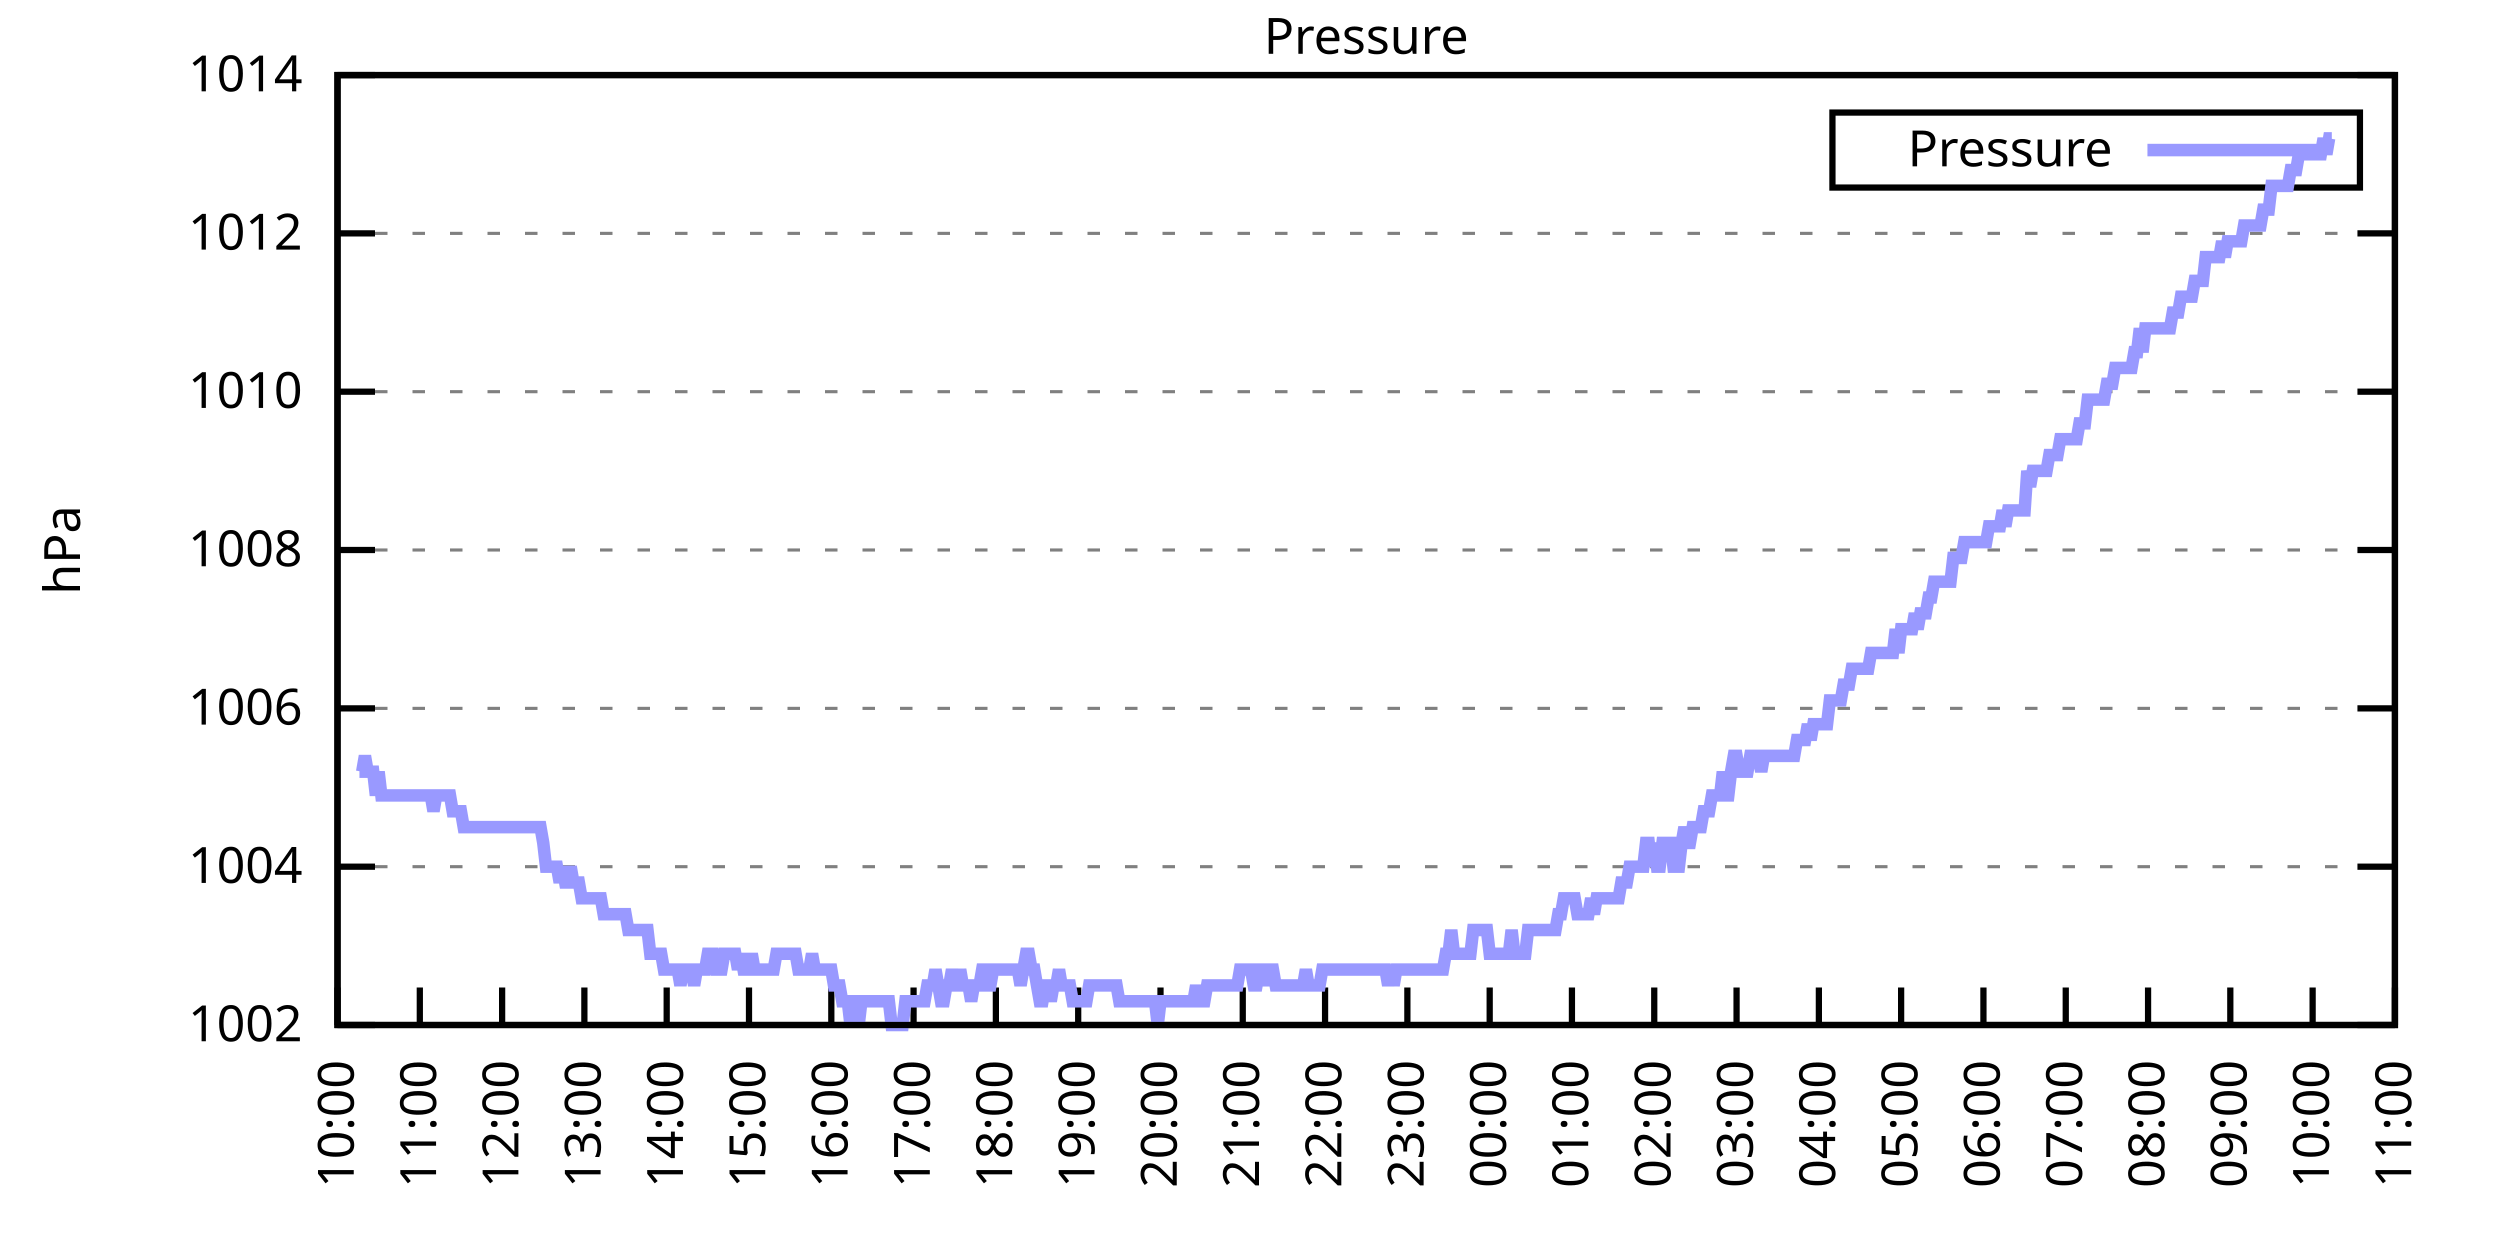
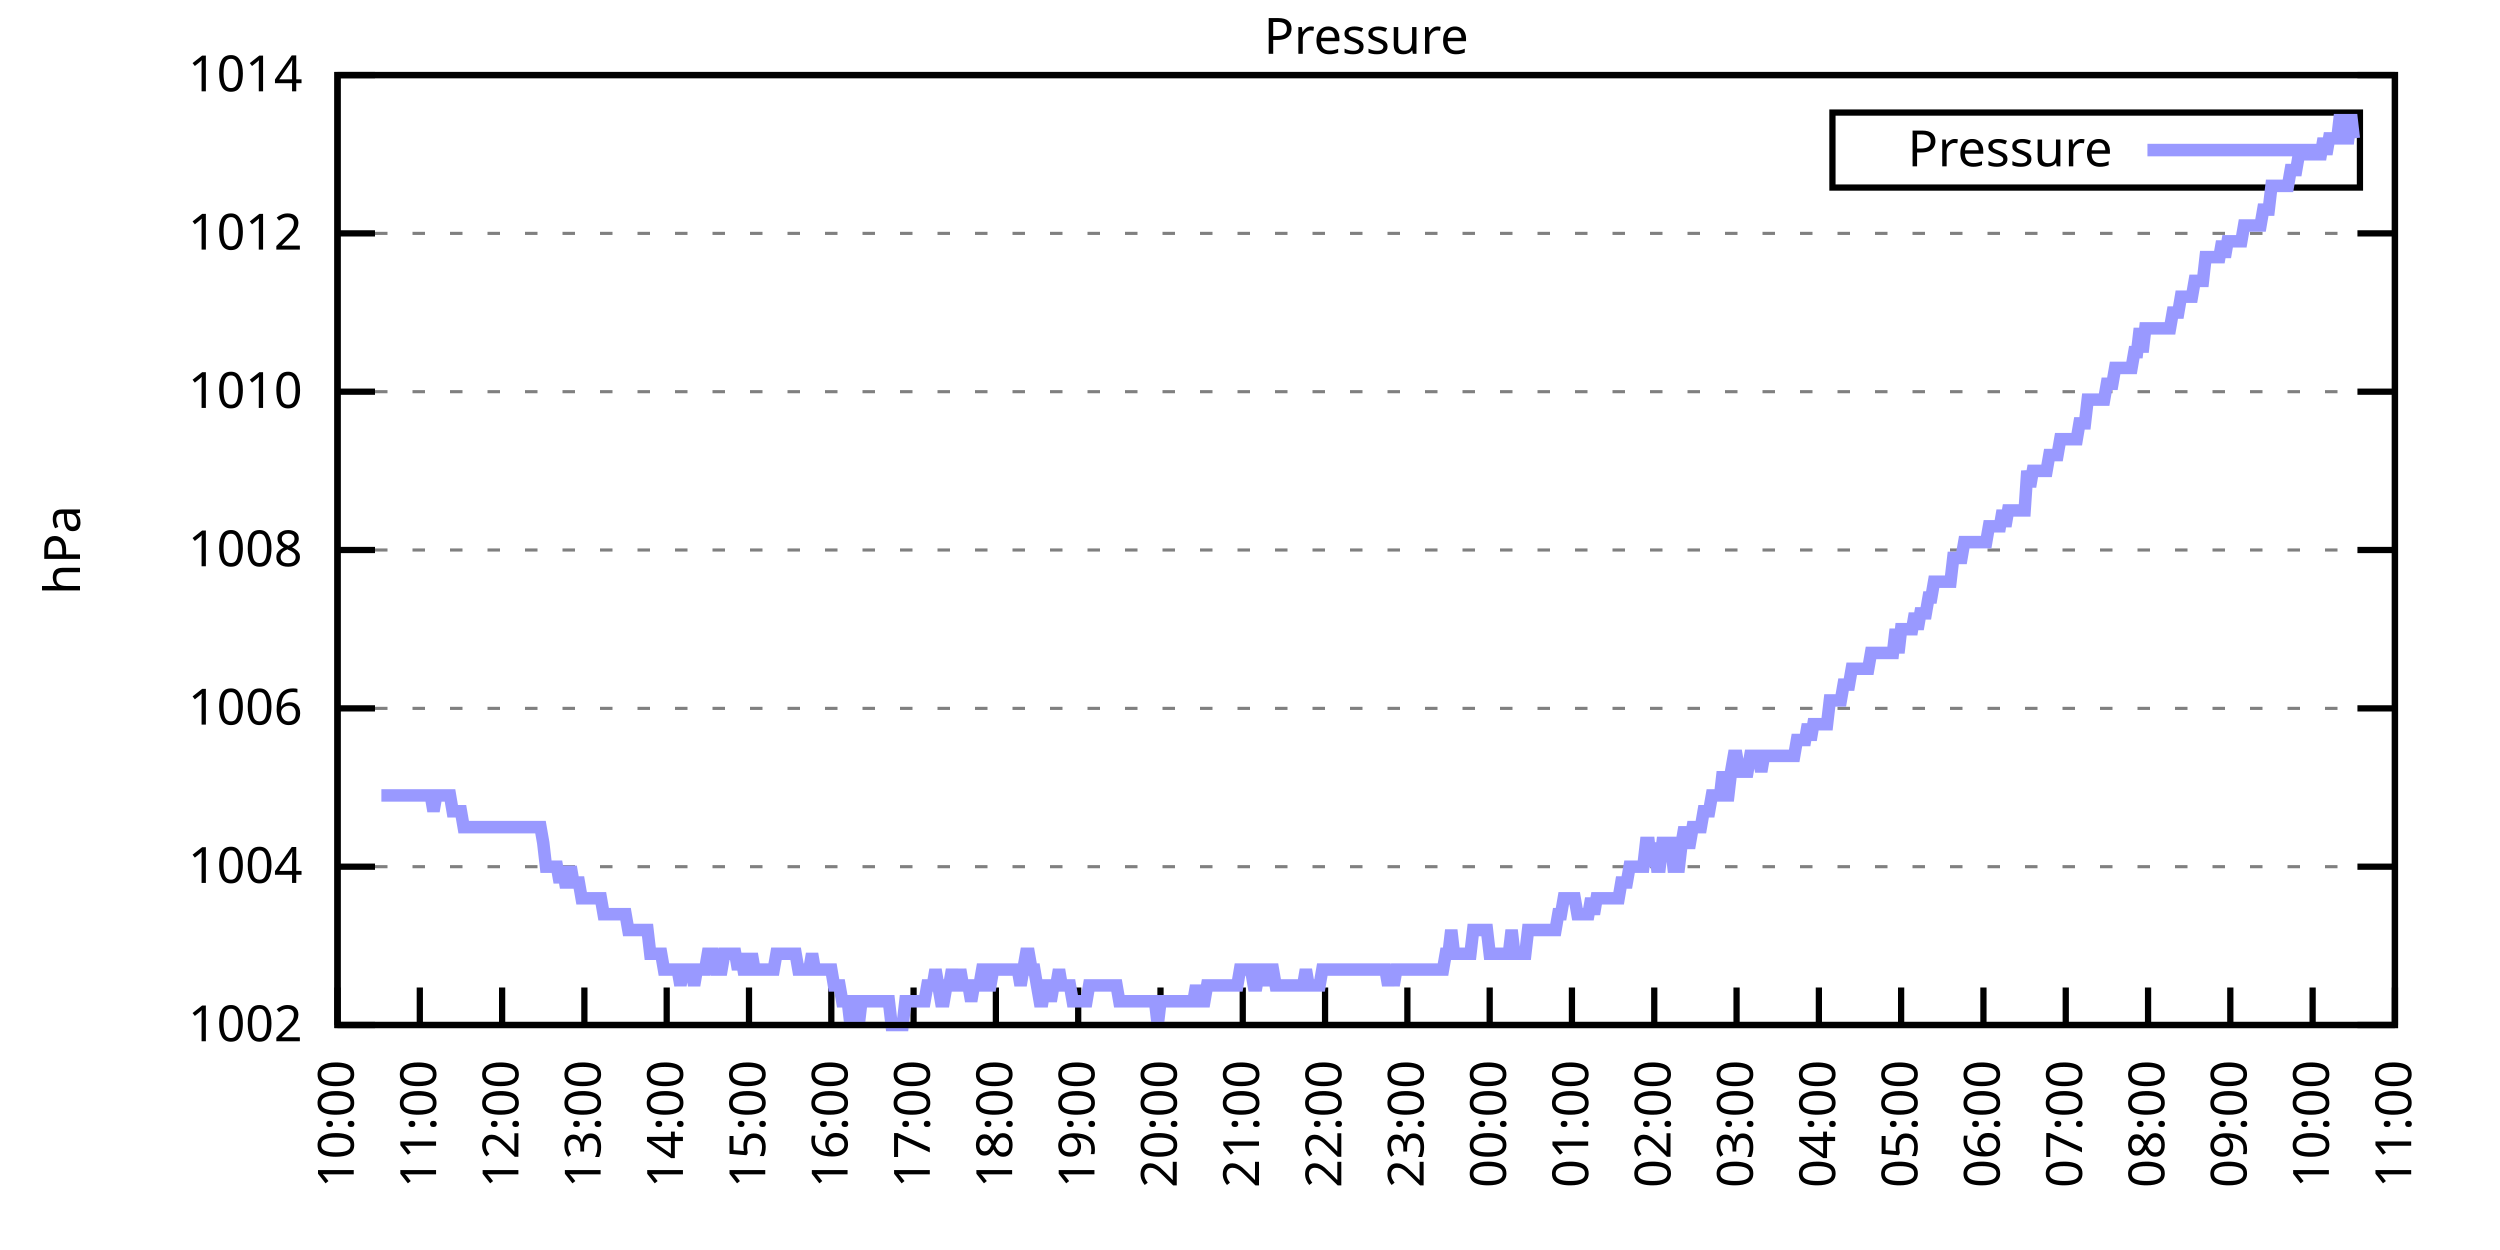
<svg xmlns="http://www.w3.org/2000/svg" xmlns:xlink="http://www.w3.org/1999/xlink" width="400" height="200" viewBox="0 0 400 200">
  <g id="gnuplot_canvas">
    <rect x="0" y="0" width="400" height="200" fill="none" />
    <defs>
      <circle id="gpDot" r="0.5" stroke-width="0.5" stroke="currentColor" />
      <path id="gpPt0" stroke-width="0.333" stroke="currentColor" d="M-1,0 h2 M0,-1 v2" />
      <path id="gpPt1" stroke-width="0.333" stroke="currentColor" d="M-1,-1 L1,1 M1,-1 L-1,1" />
      <path id="gpPt2" stroke-width="0.333" stroke="currentColor" d="M-1,0 L1,0 M0,-1 L0,1 M-1,-1 L1,1 M-1,1 L1,-1" />
      <rect id="gpPt3" stroke-width="0.333" stroke="currentColor" x="-1" y="-1" width="2" height="2" />
      <rect id="gpPt4" stroke-width="0.333" stroke="currentColor" fill="currentColor" x="-1" y="-1" width="2" height="2" />
      <circle id="gpPt5" stroke-width="0.333" stroke="currentColor" cx="0" cy="0" r="1" />
      <use xlink:href="#gpPt5" id="gpPt6" fill="currentColor" stroke="none" />
      <path id="gpPt7" stroke-width="0.333" stroke="currentColor" d="M0,-1.33 L-1.33,0.67 L1.33,0.67 z" />
      <use xlink:href="#gpPt7" id="gpPt8" fill="currentColor" stroke="none" />
      <use xlink:href="#gpPt7" id="gpPt9" stroke="currentColor" transform="rotate(180)" />
      <use xlink:href="#gpPt9" id="gpPt10" fill="currentColor" stroke="none" />
      <use xlink:href="#gpPt3" id="gpPt11" stroke="currentColor" transform="rotate(45)" />
      <use xlink:href="#gpPt11" id="gpPt12" fill="currentColor" stroke="none" />
      <path id="gpPt13" stroke-width="0.333" stroke="currentColor" d="M0,1.330 L1.265,0.411 L0.782,-1.067 L-0.782,-1.076 L-1.265,0.411 z" />
      <use xlink:href="#gpPt13" id="gpPt14" fill="currentColor" stroke="none" />
      <filter id="textbox" filterUnits="objectBoundingBox" x="0" y="0" height="1" width="1">
        <feFlood flood-color="white" flood-opacity="1" result="bgnd" />
        <feComposite in="SourceGraphic" in2="bgnd" operator="atop" />
      </filter>
      <filter id="greybox" filterUnits="objectBoundingBox" x="0" y="0" height="1" width="1">
        <feFlood flood-color="lightgrey" flood-opacity="1" result="grey" />
        <feComposite in="SourceGraphic" in2="grey" operator="atop" />
      </filter>
    </defs>
    <g fill="none" color="white" stroke="currentColor" stroke-width="1.00" stroke-linecap="butt" stroke-linejoin="miter">
</g>
    <g fill="none" color="black" stroke="currentColor" stroke-width="1.00" stroke-linecap="butt" stroke-linejoin="miter">
      <g stroke="none" shape-rendering="crispEdges">
        <polygon fill="rgb(255, 255, 255)" points="54.00,164.00 383.18,164.00 383.18,12.02 54.00,12.02 " />
      </g>
    </g>
    <g fill="none" color="black" stroke="currentColor" stroke-width="1.00" stroke-linecap="butt" stroke-linejoin="miter">
</g>
    <g fill="none" color="black" stroke="black" stroke-width="0.50" stroke-linecap="butt" stroke-linejoin="miter">
</g>
    <g fill="none" color="gray" stroke="currentColor" stroke-width="0.50" stroke-linecap="butt" stroke-linejoin="miter">
      <path stroke="gray" stroke-dasharray="2,4" class="gridline" d="M54.00,164.00 L383.19,164.00  " />
    </g>
    <g fill="none" color="gray" stroke="gray" stroke-width="1.00" stroke-linecap="butt" stroke-linejoin="miter">
</g>
    <g fill="none" color="black" stroke="currentColor" stroke-width="1.00" stroke-linecap="butt" stroke-linejoin="miter">
      <path stroke="black" d="M54.00,164.00 L60.00,164.00 M383.19,164.00 L377.19,164.00  " />
      <g transform="translate(48.40,166.60)" stroke="none" fill="black" font-family="Sans" font-size="8.00" text-anchor="end">
        <text>
          <tspan font-family="Sans"> 1002</tspan>
        </text>
      </g>
    </g>
    <g fill="none" color="black" stroke="currentColor" stroke-width="1.00" stroke-linecap="butt" stroke-linejoin="miter">
</g>
    <g fill="none" color="black" stroke="black" stroke-width="0.50" stroke-linecap="butt" stroke-linejoin="miter">
</g>
    <g fill="none" color="gray" stroke="currentColor" stroke-width="0.50" stroke-linecap="butt" stroke-linejoin="miter">
      <path stroke="gray" stroke-dasharray="2,4" class="gridline" d="M54.00,138.67 L383.19,138.67  " />
    </g>
    <g fill="none" color="gray" stroke="gray" stroke-width="1.00" stroke-linecap="butt" stroke-linejoin="miter">
</g>
    <g fill="none" color="black" stroke="currentColor" stroke-width="1.00" stroke-linecap="butt" stroke-linejoin="miter">
      <path stroke="black" d="M54.00,138.67 L60.00,138.67 M383.19,138.67 L377.19,138.67  " />
      <g transform="translate(48.40,141.27)" stroke="none" fill="black" font-family="Sans" font-size="8.00" text-anchor="end">
        <text>
          <tspan font-family="Sans"> 1004</tspan>
        </text>
      </g>
    </g>
    <g fill="none" color="black" stroke="currentColor" stroke-width="1.00" stroke-linecap="butt" stroke-linejoin="miter">
</g>
    <g fill="none" color="black" stroke="black" stroke-width="0.50" stroke-linecap="butt" stroke-linejoin="miter">
</g>
    <g fill="none" color="gray" stroke="currentColor" stroke-width="0.50" stroke-linecap="butt" stroke-linejoin="miter">
      <path stroke="gray" stroke-dasharray="2,4" class="gridline" d="M54.00,113.34 L383.19,113.34  " />
    </g>
    <g fill="none" color="gray" stroke="gray" stroke-width="1.00" stroke-linecap="butt" stroke-linejoin="miter">
</g>
    <g fill="none" color="black" stroke="currentColor" stroke-width="1.00" stroke-linecap="butt" stroke-linejoin="miter">
      <path stroke="black" d="M54.00,113.34 L60.00,113.34 M383.19,113.34 L377.19,113.34  " />
      <g transform="translate(48.40,115.94)" stroke="none" fill="black" font-family="Sans" font-size="8.00" text-anchor="end">
        <text>
          <tspan font-family="Sans"> 1006</tspan>
        </text>
      </g>
    </g>
    <g fill="none" color="black" stroke="currentColor" stroke-width="1.00" stroke-linecap="butt" stroke-linejoin="miter">
</g>
    <g fill="none" color="black" stroke="black" stroke-width="0.50" stroke-linecap="butt" stroke-linejoin="miter">
</g>
    <g fill="none" color="gray" stroke="currentColor" stroke-width="0.50" stroke-linecap="butt" stroke-linejoin="miter">
      <path stroke="gray" stroke-dasharray="2,4" class="gridline" d="M54.00,88.00 L383.19,88.00  " />
    </g>
    <g fill="none" color="gray" stroke="gray" stroke-width="1.00" stroke-linecap="butt" stroke-linejoin="miter">
</g>
    <g fill="none" color="black" stroke="currentColor" stroke-width="1.00" stroke-linecap="butt" stroke-linejoin="miter">
      <path stroke="black" d="M54.00,88.00 L60.00,88.00 M383.19,88.00 L377.19,88.00  " />
      <g transform="translate(48.40,90.60)" stroke="none" fill="black" font-family="Sans" font-size="8.00" text-anchor="end">
        <text>
          <tspan font-family="Sans"> 1008</tspan>
        </text>
      </g>
    </g>
    <g fill="none" color="black" stroke="currentColor" stroke-width="1.00" stroke-linecap="butt" stroke-linejoin="miter">
</g>
    <g fill="none" color="black" stroke="black" stroke-width="0.50" stroke-linecap="butt" stroke-linejoin="miter">
</g>
    <g fill="none" color="gray" stroke="currentColor" stroke-width="0.50" stroke-linecap="butt" stroke-linejoin="miter">
      <path stroke="gray" stroke-dasharray="2,4" class="gridline" d="M54.00,62.67 L383.19,62.67  " />
    </g>
    <g fill="none" color="gray" stroke="gray" stroke-width="1.00" stroke-linecap="butt" stroke-linejoin="miter">
</g>
    <g fill="none" color="black" stroke="currentColor" stroke-width="1.00" stroke-linecap="butt" stroke-linejoin="miter">
      <path stroke="black" d="M54.00,62.67 L60.00,62.67 M383.19,62.67 L377.19,62.67  " />
      <g transform="translate(48.40,65.27)" stroke="none" fill="black" font-family="Sans" font-size="8.00" text-anchor="end">
        <text>
          <tspan font-family="Sans"> 1010</tspan>
        </text>
      </g>
    </g>
    <g fill="none" color="black" stroke="currentColor" stroke-width="1.00" stroke-linecap="butt" stroke-linejoin="miter">
</g>
    <g fill="none" color="black" stroke="black" stroke-width="0.50" stroke-linecap="butt" stroke-linejoin="miter">
</g>
    <g fill="none" color="gray" stroke="currentColor" stroke-width="0.50" stroke-linecap="butt" stroke-linejoin="miter">
      <path stroke="gray" stroke-dasharray="2,4" class="gridline" d="M54.00,37.34 L383.19,37.34  " />
    </g>
    <g fill="none" color="gray" stroke="gray" stroke-width="1.00" stroke-linecap="butt" stroke-linejoin="miter">
</g>
    <g fill="none" color="black" stroke="currentColor" stroke-width="1.00" stroke-linecap="butt" stroke-linejoin="miter">
      <path stroke="black" d="M54.00,37.34 L60.00,37.34 M383.19,37.34 L377.19,37.34  " />
      <g transform="translate(48.40,39.94)" stroke="none" fill="black" font-family="Sans" font-size="8.00" text-anchor="end">
        <text>
          <tspan font-family="Sans"> 1012</tspan>
        </text>
      </g>
    </g>
    <g fill="none" color="black" stroke="currentColor" stroke-width="1.00" stroke-linecap="butt" stroke-linejoin="miter">
</g>
    <g fill="none" color="black" stroke="black" stroke-width="0.50" stroke-linecap="butt" stroke-linejoin="miter">
</g>
    <g fill="none" color="gray" stroke="currentColor" stroke-width="0.50" stroke-linecap="butt" stroke-linejoin="miter">
      <path stroke="gray" stroke-dasharray="2,4" class="gridline" d="M54.00,12.01 L383.19,12.01  " />
    </g>
    <g fill="none" color="gray" stroke="gray" stroke-width="1.00" stroke-linecap="butt" stroke-linejoin="miter">
</g>
    <g fill="none" color="black" stroke="currentColor" stroke-width="1.00" stroke-linecap="butt" stroke-linejoin="miter">
      <path stroke="black" d="M54.00,12.01 L60.00,12.01 M383.19,12.01 L377.19,12.01  " />
      <g transform="translate(48.40,14.61)" stroke="none" fill="black" font-family="Sans" font-size="8.00" text-anchor="end">
        <text>
          <tspan font-family="Sans"> 1014</tspan>
        </text>
      </g>
    </g>
    <g fill="none" color="black" stroke="currentColor" stroke-width="1.00" stroke-linecap="butt" stroke-linejoin="miter">
      <path stroke="black" d="M54.00,164.00 L54.00,158.00  " />
      <g transform="translate(56.60,169.60) rotate(270.00)" stroke="none" fill="black" font-family="Sans" font-size="8.00" text-anchor="end">
        <text>
          <tspan font-family="Sans">10:00</tspan>
        </text>
      </g>
    </g>
    <g fill="none" color="black" stroke="currentColor" stroke-width="1.00" stroke-linecap="butt" stroke-linejoin="miter">
      <path stroke="black" d="M67.17,164.00 L67.17,158.00  " />
      <g transform="translate(69.77,169.60) rotate(270.00)" stroke="none" fill="black" font-family="Sans" font-size="8.00" text-anchor="end">
        <text>
          <tspan font-family="Sans">11:00</tspan>
        </text>
      </g>
    </g>
    <g fill="none" color="black" stroke="currentColor" stroke-width="1.00" stroke-linecap="butt" stroke-linejoin="miter">
      <path stroke="black" d="M80.34,164.00 L80.34,158.00  " />
      <g transform="translate(82.94,169.60) rotate(270.00)" stroke="none" fill="black" font-family="Sans" font-size="8.00" text-anchor="end">
        <text>
          <tspan font-family="Sans">12:00</tspan>
        </text>
      </g>
    </g>
    <g fill="none" color="black" stroke="currentColor" stroke-width="1.00" stroke-linecap="butt" stroke-linejoin="miter">
      <path stroke="black" d="M93.50,164.00 L93.50,158.00  " />
      <g transform="translate(96.10,169.60) rotate(270.00)" stroke="none" fill="black" font-family="Sans" font-size="8.00" text-anchor="end">
        <text>
          <tspan font-family="Sans">13:00</tspan>
        </text>
      </g>
    </g>
    <g fill="none" color="black" stroke="currentColor" stroke-width="1.00" stroke-linecap="butt" stroke-linejoin="miter">
      <path stroke="black" d="M106.67,164.00 L106.67,158.00  " />
      <g transform="translate(109.27,169.60) rotate(270.00)" stroke="none" fill="black" font-family="Sans" font-size="8.00" text-anchor="end">
        <text>
          <tspan font-family="Sans">14:00</tspan>
        </text>
      </g>
    </g>
    <g fill="none" color="black" stroke="currentColor" stroke-width="1.00" stroke-linecap="butt" stroke-linejoin="miter">
      <path stroke="black" d="M119.84,164.00 L119.84,158.00  " />
      <g transform="translate(122.44,169.60) rotate(270.00)" stroke="none" fill="black" font-family="Sans" font-size="8.00" text-anchor="end">
        <text>
          <tspan font-family="Sans">15:00</tspan>
        </text>
      </g>
    </g>
    <g fill="none" color="black" stroke="currentColor" stroke-width="1.00" stroke-linecap="butt" stroke-linejoin="miter">
      <path stroke="black" d="M133.01,164.00 L133.01,158.00  " />
      <g transform="translate(135.61,169.60) rotate(270.00)" stroke="none" fill="black" font-family="Sans" font-size="8.00" text-anchor="end">
        <text>
          <tspan font-family="Sans">16:00</tspan>
        </text>
      </g>
    </g>
    <g fill="none" color="black" stroke="currentColor" stroke-width="1.00" stroke-linecap="butt" stroke-linejoin="miter">
      <path stroke="black" d="M146.17,164.00 L146.17,158.00  " />
      <g transform="translate(148.77,169.60) rotate(270.00)" stroke="none" fill="black" font-family="Sans" font-size="8.00" text-anchor="end">
        <text>
          <tspan font-family="Sans">17:00</tspan>
        </text>
      </g>
    </g>
    <g fill="none" color="black" stroke="currentColor" stroke-width="1.00" stroke-linecap="butt" stroke-linejoin="miter">
      <path stroke="black" d="M159.34,164.00 L159.34,158.00  " />
      <g transform="translate(161.94,169.60) rotate(270.00)" stroke="none" fill="black" font-family="Sans" font-size="8.00" text-anchor="end">
        <text>
          <tspan font-family="Sans">18:00</tspan>
        </text>
      </g>
    </g>
    <g fill="none" color="black" stroke="currentColor" stroke-width="1.00" stroke-linecap="butt" stroke-linejoin="miter">
      <path stroke="black" d="M172.51,164.00 L172.51,158.00  " />
      <g transform="translate(175.11,169.60) rotate(270.00)" stroke="none" fill="black" font-family="Sans" font-size="8.00" text-anchor="end">
        <text>
          <tspan font-family="Sans">19:00</tspan>
        </text>
      </g>
    </g>
    <g fill="none" color="black" stroke="currentColor" stroke-width="1.00" stroke-linecap="butt" stroke-linejoin="miter">
      <path stroke="black" d="M185.68,164.00 L185.68,158.00  " />
      <g transform="translate(188.28,169.60) rotate(270.00)" stroke="none" fill="black" font-family="Sans" font-size="8.00" text-anchor="end">
        <text>
          <tspan font-family="Sans">20:00</tspan>
        </text>
      </g>
    </g>
    <g fill="none" color="black" stroke="currentColor" stroke-width="1.00" stroke-linecap="butt" stroke-linejoin="miter">
      <path stroke="black" d="M198.84,164.00 L198.84,158.00  " />
      <g transform="translate(201.44,169.60) rotate(270.00)" stroke="none" fill="black" font-family="Sans" font-size="8.00" text-anchor="end">
        <text>
          <tspan font-family="Sans">21:00</tspan>
        </text>
      </g>
    </g>
    <g fill="none" color="black" stroke="currentColor" stroke-width="1.00" stroke-linecap="butt" stroke-linejoin="miter">
      <path stroke="black" d="M212.01,164.00 L212.01,158.00  " />
      <g transform="translate(214.61,169.60) rotate(270.00)" stroke="none" fill="black" font-family="Sans" font-size="8.00" text-anchor="end">
        <text>
          <tspan font-family="Sans">22:00</tspan>
        </text>
      </g>
    </g>
    <g fill="none" color="black" stroke="currentColor" stroke-width="1.00" stroke-linecap="butt" stroke-linejoin="miter">
      <path stroke="black" d="M225.18,164.00 L225.18,158.00  " />
      <g transform="translate(227.78,169.60) rotate(270.00)" stroke="none" fill="black" font-family="Sans" font-size="8.00" text-anchor="end">
        <text>
          <tspan font-family="Sans">23:00</tspan>
        </text>
      </g>
    </g>
    <g fill="none" color="black" stroke="currentColor" stroke-width="1.00" stroke-linecap="butt" stroke-linejoin="miter">
      <path stroke="black" d="M238.35,164.00 L238.35,158.00  " />
      <g transform="translate(240.95,169.60) rotate(270.00)" stroke="none" fill="black" font-family="Sans" font-size="8.00" text-anchor="end">
        <text>
          <tspan font-family="Sans">00:00</tspan>
        </text>
      </g>
    </g>
    <g fill="none" color="black" stroke="currentColor" stroke-width="1.00" stroke-linecap="butt" stroke-linejoin="miter">
      <path stroke="black" d="M251.51,164.00 L251.51,158.00  " />
      <g transform="translate(254.11,169.60) rotate(270.00)" stroke="none" fill="black" font-family="Sans" font-size="8.00" text-anchor="end">
        <text>
          <tspan font-family="Sans">01:00</tspan>
        </text>
      </g>
    </g>
    <g fill="none" color="black" stroke="currentColor" stroke-width="1.00" stroke-linecap="butt" stroke-linejoin="miter">
      <path stroke="black" d="M264.68,164.00 L264.68,158.00  " />
      <g transform="translate(267.28,169.60) rotate(270.00)" stroke="none" fill="black" font-family="Sans" font-size="8.00" text-anchor="end">
        <text>
          <tspan font-family="Sans">02:00</tspan>
        </text>
      </g>
    </g>
    <g fill="none" color="black" stroke="currentColor" stroke-width="1.00" stroke-linecap="butt" stroke-linejoin="miter">
      <path stroke="black" d="M277.85,164.00 L277.85,158.00  " />
      <g transform="translate(280.45,169.60) rotate(270.00)" stroke="none" fill="black" font-family="Sans" font-size="8.00" text-anchor="end">
        <text>
          <tspan font-family="Sans">03:00</tspan>
        </text>
      </g>
    </g>
    <g fill="none" color="black" stroke="currentColor" stroke-width="1.00" stroke-linecap="butt" stroke-linejoin="miter">
      <path stroke="black" d="M291.02,164.00 L291.02,158.00  " />
      <g transform="translate(293.62,169.60) rotate(270.00)" stroke="none" fill="black" font-family="Sans" font-size="8.00" text-anchor="end">
        <text>
          <tspan font-family="Sans">04:00</tspan>
        </text>
      </g>
    </g>
    <g fill="none" color="black" stroke="currentColor" stroke-width="1.00" stroke-linecap="butt" stroke-linejoin="miter">
      <path stroke="black" d="M304.18,164.00 L304.18,158.00  " />
      <g transform="translate(306.78,169.60) rotate(270.00)" stroke="none" fill="black" font-family="Sans" font-size="8.00" text-anchor="end">
        <text>
          <tspan font-family="Sans">05:00</tspan>
        </text>
      </g>
    </g>
    <g fill="none" color="black" stroke="currentColor" stroke-width="1.00" stroke-linecap="butt" stroke-linejoin="miter">
      <path stroke="black" d="M317.35,164.00 L317.35,158.00  " />
      <g transform="translate(319.95,169.60) rotate(270.00)" stroke="none" fill="black" font-family="Sans" font-size="8.00" text-anchor="end">
        <text>
          <tspan font-family="Sans">06:00</tspan>
        </text>
      </g>
    </g>
    <g fill="none" color="black" stroke="currentColor" stroke-width="1.00" stroke-linecap="butt" stroke-linejoin="miter">
      <path stroke="black" d="M330.52,164.00 L330.52,158.00  " />
      <g transform="translate(333.12,169.60) rotate(270.00)" stroke="none" fill="black" font-family="Sans" font-size="8.00" text-anchor="end">
        <text>
          <tspan font-family="Sans">07:00</tspan>
        </text>
      </g>
    </g>
    <g fill="none" color="black" stroke="currentColor" stroke-width="1.00" stroke-linecap="butt" stroke-linejoin="miter">
      <path stroke="black" d="M343.69,164.00 L343.69,158.00  " />
      <g transform="translate(346.29,169.60) rotate(270.00)" stroke="none" fill="black" font-family="Sans" font-size="8.00" text-anchor="end">
        <text>
          <tspan font-family="Sans">08:00</tspan>
        </text>
      </g>
    </g>
    <g fill="none" color="black" stroke="currentColor" stroke-width="1.00" stroke-linecap="butt" stroke-linejoin="miter">
      <path stroke="black" d="M356.85,164.00 L356.85,158.00  " />
      <g transform="translate(359.45,169.60) rotate(270.00)" stroke="none" fill="black" font-family="Sans" font-size="8.00" text-anchor="end">
        <text>
          <tspan font-family="Sans">09:00</tspan>
        </text>
      </g>
    </g>
    <g fill="none" color="black" stroke="currentColor" stroke-width="1.00" stroke-linecap="butt" stroke-linejoin="miter">
      <path stroke="black" d="M370.02,164.00 L370.02,158.00  " />
      <g transform="translate(372.62,169.60) rotate(270.00)" stroke="none" fill="black" font-family="Sans" font-size="8.00" text-anchor="end">
        <text>
          <tspan font-family="Sans">10:00</tspan>
        </text>
      </g>
    </g>
    <g fill="none" color="black" stroke="currentColor" stroke-width="1.00" stroke-linecap="butt" stroke-linejoin="miter">
      <path stroke="black" d="M383.19,164.00 L383.19,158.00  " />
      <g transform="translate(385.79,169.60) rotate(270.00)" stroke="none" fill="black" font-family="Sans" font-size="8.00" text-anchor="end">
        <text>
          <tspan font-family="Sans">11:00</tspan>
        </text>
      </g>
    </g>
    <g fill="none" color="black" stroke="currentColor" stroke-width="1.00" stroke-linecap="butt" stroke-linejoin="miter">
</g>
    <g fill="none" color="black" stroke="currentColor" stroke-width="1.00" stroke-linecap="butt" stroke-linejoin="miter">
      <path stroke="black" d="M54.00,12.01 L54.00,164.00 L383.19,164.00 L383.19,12.01 L54.00,12.01 Z  " />
    </g>
    <g fill="none" color="black" stroke="currentColor" stroke-width="1.00" stroke-linecap="butt" stroke-linejoin="miter">
</g>
    <g fill="none" color="black" stroke="currentColor" stroke-width="1.00" stroke-linecap="butt" stroke-linejoin="miter">
      <path stroke="black" d="M293.19,30.01 L293.19,18.01 L377.59,18.01 L377.59,30.01 L293.19,30.01 Z  " />
    </g>
    <g id="Pressure_plot_1">
      <g fill="none" color="white" stroke="black" stroke-width="2.00" stroke-linecap="butt" stroke-linejoin="miter">
</g>
      <g fill="none" color="black" stroke="currentColor" stroke-width="2.00" stroke-linecap="butt" stroke-linejoin="miter">
        <g transform="translate(337.99,26.61)" stroke="none" fill="black" font-family="Sans" font-size="8.00" text-anchor="end">
          <text>
            <tspan font-family="Sans">Pressure</tspan>
          </text>
        </g>
      </g>
      <g fill="none" color="black" stroke="currentColor" stroke-width="2.00" stroke-linecap="butt" stroke-linejoin="miter">
-         <path stroke="rgb(153, 153, 255)" d="M343.59,24.01 L371.99,24.01 M57.51,123.47 L57.95,123.47 L58.39,120.94 L58.83,123.47 L59.27,123.47 L59.71,123.47   L60.14,127.27 L60.58,123.47 L61.02,127.27 L61.46,127.27 L61.90,127.27 L62.34,127.27 L62.78,127.27 L63.22,127.27   L63.66,127.27 L64.10,127.27 L64.53,127.27 L64.97,127.27 L65.41,127.27 L65.85,127.27 L66.29,127.27 L66.73,127.27   L67.17,127.27 L67.61,127.27 L68.05,127.27 L68.48,127.27 L68.92,127.27 L69.36,129.80 L69.80,127.27 L70.24,127.27   L70.68,127.27 L71.12,127.27 L71.56,127.27 L72.00,127.27 L72.43,129.80 L72.87,129.80 L73.31,129.80 L73.75,129.80   L74.19,132.34 L74.63,132.34 L75.07,132.34 L75.51,132.34 L75.95,132.34 L76.38,132.34 L76.82,132.34 L77.26,132.34   L77.70,132.34 L78.14,132.34 L78.58,132.34 L79.02,132.34 L79.46,132.34 L79.90,132.34 L80.34,132.34 L80.77,132.34   L81.21,132.34 L81.65,132.34 L82.09,132.34 L82.53,132.34 L82.97,132.34 L83.41,132.34 L83.85,132.34 L84.29,132.34   L84.72,132.34 L85.16,132.34 L85.60,132.34 L86.04,132.34 L86.48,132.34 L86.92,134.87 L87.36,138.67 L87.80,138.67   L88.24,138.67 L88.67,138.67 L89.11,138.67 L89.55,141.20 L89.99,138.67 L90.43,141.20 L90.87,141.20 L91.31,138.67   L91.75,141.20 L92.19,141.20 L92.62,141.20 L93.06,143.73 L93.50,143.73 L93.94,143.73 L94.38,143.73 L94.82,143.73   L95.26,143.73 L95.70,143.73 L96.14,143.73 L96.58,146.27 L97.01,146.27 L97.45,146.27 L97.89,146.27 L98.33,146.27   L98.77,146.27 L99.21,146.27 L99.65,146.27 L100.09,146.27 L100.53,148.80 L100.96,148.80 L101.40,148.80 L101.84,148.80   L102.28,148.80 L102.72,148.80 L103.16,148.80 L103.60,148.80 L104.04,152.60 L104.48,152.60 L104.91,152.60 L105.35,152.60   L105.79,152.60 L106.23,155.13 L106.67,155.13 L107.11,155.13 L107.55,155.13 L107.99,155.13 L108.43,155.13 L108.87,157.67   L109.30,155.13 L109.74,155.13 L110.18,155.13 L110.62,155.13 L111.06,157.67 L111.50,155.13 L111.94,155.13 L112.38,155.13   L112.82,155.13 L113.25,152.60 L113.69,152.60 L114.13,152.60 L114.57,155.13 L115.01,155.13 L115.45,155.13 L115.89,152.60   L116.33,152.60 L116.77,152.60 L117.20,152.60 L117.64,152.60 L118.08,155.13 L118.52,152.60 L118.96,155.13 L119.40,155.13   L119.84,155.13 L120.28,152.60 L120.72,155.13 L121.15,155.13 L121.59,155.13 L122.03,155.13 L122.47,155.13 L122.91,155.13   L123.35,155.13 L123.79,155.13 L124.23,152.60 L124.67,152.60 L125.11,152.60 L125.54,152.60 L125.98,152.60 L126.42,152.60   L126.86,152.60 L127.30,152.60 L127.74,155.13 L128.18,155.13 L128.62,155.13 L129.06,155.13 L129.49,155.13 L129.93,152.60   L130.37,155.13 L130.81,155.13 L131.25,155.13 L131.69,155.13 L132.13,155.13 L132.57,155.13 L133.01,155.13 L133.44,157.67   L133.88,157.67 L134.32,157.67 L134.76,160.20 L135.20,160.20 L135.64,160.20 L136.08,164.00 L136.52,160.20 L136.96,160.20   L137.39,164.00 L137.83,160.20 L138.27,160.20 L138.71,160.20 L139.15,160.20 L139.59,160.20 L140.03,160.20 L140.47,160.20   L140.91,160.20 L141.35,160.20 L141.78,160.20 L142.22,160.20 L142.66,164.00 L143.10,164.00 L143.54,164.00 L143.98,164.00   L144.42,164.00 L144.86,160.20 L145.30,160.20 L145.73,160.20 L146.17,160.20 L146.61,160.20 L147.05,160.20 L147.49,160.20   L147.93,160.20 L148.37,157.67 L148.81,157.67 L149.25,157.67 L149.68,155.13 L150.12,157.67 L150.56,160.20 L151.00,160.20   L151.44,157.67 L151.88,157.67 L152.32,155.13 L152.76,157.67 L153.20,157.67 L153.63,155.13 L154.07,157.67 L154.51,157.67   L154.95,157.67 L155.39,160.20 L155.83,157.67 L156.27,157.67 L156.71,157.67 L157.15,155.13 L157.59,155.13 L158.02,157.67   L158.46,157.67 L158.90,155.13 L159.34,155.13 L159.78,155.13 L160.22,155.13 L160.66,155.13 L161.10,155.13 L161.54,155.13   L161.97,155.13 L162.41,155.13 L162.85,155.13 L163.29,157.67 L163.73,155.13 L164.17,152.60 L164.61,152.60 L165.05,155.13   L165.49,155.13 L165.92,157.67 L166.36,160.20 L166.80,160.20 L167.24,157.67 L167.68,157.67 L168.12,160.20 L168.56,157.67   L169.00,157.67 L169.44,155.13 L169.87,157.67 L170.31,157.67 L170.75,157.67 L171.19,157.67 L171.63,160.20 L172.07,160.20   L172.51,160.20 L172.95,160.20 L173.39,160.20 L173.83,160.20 L174.26,157.67 L174.70,157.67 L175.14,157.67 L175.58,157.67   L176.02,157.67 L176.46,157.67 L176.90,157.67 L177.34,157.67 L177.78,157.67 L178.21,157.67 L178.65,157.67 L179.09,160.20   L179.53,160.20 L179.97,160.20 L180.41,160.20 L180.85,160.20 L181.29,160.20 L181.73,160.20 L182.16,160.20 L182.60,160.20   L183.04,160.20 L183.48,160.20 L183.92,160.20 L184.36,160.20 L184.80,160.20 L185.24,164.00 L185.68,160.20 L186.11,160.20   L186.55,160.20 L186.99,160.20 L187.43,160.20 L187.87,160.20 L188.31,160.20 L188.75,160.20 L189.19,160.20 L189.63,160.20   L190.07,160.20 L190.50,160.20 L190.94,160.20 L191.38,157.67 L191.82,160.20 L192.26,160.20 L192.70,160.20 L193.14,157.67   L193.58,157.67 L194.02,157.67 L194.45,157.67 L194.89,157.67 L195.33,157.67 L195.77,157.67 L196.21,157.67 L196.65,157.67   L197.09,157.67 L197.53,157.67 L197.97,157.67 L198.40,155.13 L198.84,155.13 L199.28,155.13 L199.72,155.13 L200.16,155.13   L200.60,157.67 L201.04,157.67 L201.48,155.13 L201.92,155.13 L202.35,155.13 L202.79,157.67 L203.23,155.13 L203.67,155.13   L204.11,157.67 L204.55,157.67 L204.99,157.67 L205.43,157.67 L205.87,157.67 L206.31,157.67 L206.74,157.67 L207.18,157.67   L207.62,157.67 L208.06,157.67 L208.50,157.67 L208.94,155.13 L209.38,157.67 L209.82,157.67 L210.26,157.67 L210.69,157.67   L211.13,157.67 L211.57,155.13 L212.01,155.13 L212.45,155.13 L212.89,155.13 L213.33,155.13 L213.77,155.13 L214.21,155.13   L214.64,155.13 L215.08,155.13 L215.52,155.13 L215.96,155.13 L216.40,155.13 L216.84,155.13 L217.28,155.13 L217.72,155.13   L218.16,155.13 L218.60,155.13 L219.03,155.13 L219.47,155.13 L219.91,155.13 L220.35,155.13 L220.79,155.13 L221.23,155.13   L221.67,155.13 L222.11,157.67 L222.55,155.13 L222.98,157.67 L223.42,155.13 L223.86,155.13 L224.30,155.13 L224.74,155.13   L225.18,155.13 L225.62,155.13 L226.06,155.13 L226.50,155.13 L226.93,155.13 L227.37,155.13 L227.81,155.13 L228.25,155.13   L228.69,155.13 L229.13,155.13 L229.57,155.13 L230.01,155.13 L230.45,155.13 L230.88,155.13 L231.32,152.60 L231.76,152.60   L232.20,148.80 L232.64,152.60 L233.08,152.60 L233.52,152.60 L233.96,152.60 L234.40,152.60 L234.84,152.60 L235.27,152.60   L235.71,148.80 L236.15,148.80 L236.59,148.80 L237.03,148.80 L237.47,148.80 L237.91,148.80 L238.35,152.60 L238.79,152.60   L239.22,152.60 L239.66,152.60 L240.10,152.60 L240.54,152.60 L240.98,152.60 L241.42,152.60 L241.86,148.80 L242.30,152.60   L242.74,152.60 L243.17,152.60 L243.61,152.60 L244.05,152.60 L244.49,148.80 L244.93,148.80 L245.37,148.80 L245.81,148.80   L246.25,148.80 L246.69,148.80 L247.12,148.80 L247.56,148.80 L248.00,148.80 L248.44,148.80 L248.88,148.80 L249.32,146.27   L249.76,146.27 L250.20,143.73 L250.64,143.73 L251.08,143.73 L251.51,143.73 L251.95,143.73 L252.39,146.27 L252.83,146.27   L253.27,146.27 L253.71,146.27 L254.15,146.27 L254.59,143.73 L255.03,146.27 L255.46,143.73 L255.90,143.73 L256.34,143.73   L256.78,143.73 L257.22,143.73 L257.66,143.73 L258.10,143.73 L258.54,143.73 L258.98,143.73 L259.41,141.20 L259.85,141.20   L260.29,141.20 L260.73,138.67 L261.17,138.67 L261.61,138.67 L262.05,138.67 L262.49,138.67 L262.93,138.67 L263.36,134.87   L263.80,134.87 L264.24,138.67 L264.68,134.87 L265.12,138.67 L265.56,138.67 L266.00,134.87 L266.44,134.87 L266.88,134.87   L267.32,134.87 L267.75,138.67 L268.19,138.67 L268.63,138.67 L269.07,134.87 L269.51,132.34 L269.95,134.87 L270.39,134.87   L270.83,132.34 L271.27,132.34 L271.70,132.34 L272.14,132.34 L272.58,129.80 L273.02,129.80 L273.46,129.80 L273.90,127.27   L274.34,127.27 L274.78,127.27 L275.22,127.27 L275.65,123.47 L276.09,127.27 L276.53,127.27 L276.97,123.47 L277.41,120.94   L277.85,120.94 L278.29,123.47 L278.73,123.47 L279.17,123.47 L279.60,123.47 L280.04,120.94 L280.48,120.94 L280.92,120.94   L281.36,120.94 L281.80,123.47 L282.24,120.94 L282.68,120.94 L283.12,120.94 L283.56,120.94 L283.99,120.94 L284.43,120.94   L284.87,120.94 L285.31,120.94 L285.75,120.94 L286.19,120.94 L286.63,120.94 L287.07,120.94 L287.51,118.40 L287.94,118.40   L288.38,118.40 L288.82,118.40 L289.26,115.87 L289.70,118.40 L290.14,115.87 L290.58,115.87 L291.02,115.87 L291.46,115.87   L291.89,115.87 L292.33,115.87 L292.77,112.07 L293.21,112.07 L293.65,112.07 L294.09,112.07 L294.53,112.07 L294.97,109.54   L295.41,109.54 L295.84,109.54 L296.28,107.00 L296.72,107.00 L297.16,107.00 L297.60,107.00 L298.04,107.00 L298.48,107.00   L298.92,107.00 L299.36,104.47 L299.80,104.47 L300.23,104.47 L300.67,104.47 L301.11,104.47 L301.55,104.47 L301.99,104.47   L302.43,104.47 L302.87,104.47 L303.31,100.67 L303.75,104.47 L304.18,100.67 L304.62,100.67 L305.06,100.67 L305.50,100.67   L305.94,100.67 L306.38,98.14 L306.82,100.67 L307.26,98.14 L307.70,98.14 L308.13,98.14 L308.57,95.60 L309.01,95.60   L309.45,93.07 L309.89,93.07 L310.33,93.07 L310.77,93.07 L311.21,93.07 L311.65,93.07 L312.08,93.07 L312.52,89.27   L312.96,89.27 L313.40,89.27 L313.84,89.27 L314.28,86.74 L314.72,86.74 L315.16,86.74 L315.60,86.74 L316.04,86.74   L316.47,86.74 L316.91,86.74 L317.35,86.74 L317.79,86.74 L318.23,84.21 L318.67,84.21 L319.11,84.21 L319.55,84.21   L319.99,84.21 L320.42,81.67 L320.86,84.21 L321.30,81.67 L321.74,81.67 L322.18,81.67 L322.62,81.67 L323.06,81.67   L323.50,81.67 L323.94,81.67 L324.37,75.34 L324.81,77.87 L325.25,75.34 L325.69,75.34 L326.13,75.34 L326.57,75.34   L327.01,75.34 L327.45,75.34 L327.89,72.81 L328.33,72.81 L328.76,72.81 L329.20,72.81 L329.64,70.27 L330.08,70.27   L330.52,70.27 L330.96,70.27 L331.40,70.27 L331.84,70.27 L332.28,70.27 L332.71,67.74 L333.15,67.74 L333.59,67.74   L334.03,63.94 L334.47,63.94 L334.91,63.94 L335.35,63.94 L335.79,63.94 L336.23,63.94 L336.66,63.94 L337.10,61.41   L337.54,61.41 L337.98,61.41 L338.42,58.87 L338.86,58.87 L339.30,58.87 L339.74,58.87 L340.18,58.87 L340.61,58.87   L341.05,58.87 L341.49,56.34 L341.93,56.34 L342.37,52.54 L342.81,56.34 L343.25,52.54 L343.69,52.54 L344.13,52.54   L344.57,52.54 L345.00,52.54 L345.44,52.54 L345.88,52.54 L346.32,52.54 L346.76,52.54 L347.20,52.54 L347.64,50.01   L348.08,50.01 L348.52,50.01 L348.95,47.47 L349.39,47.47 L349.83,47.47 L350.27,47.47 L350.71,47.47 L351.15,44.94   L351.59,44.94 L352.03,44.94 L352.47,44.94 L352.90,41.14 L353.34,41.14 L353.78,41.14 L354.22,41.14 L354.66,41.14   L355.10,41.14 L355.54,38.61 L355.98,41.14 L356.42,38.61 L356.85,38.61 L357.29,38.61 L357.73,38.61 L358.17,38.61   L358.61,38.61 L359.05,36.08 L359.49,36.08 L359.93,36.08 L360.37,36.08 L360.81,36.08 L361.24,36.08 L361.68,36.08   L362.12,33.54 L362.56,33.54 L363.00,33.54 L363.44,29.74 L363.88,29.74 L364.32,29.74 L364.76,29.74 L365.19,29.74   L365.63,29.74 L366.07,29.74 L366.51,27.21 L366.95,27.21 L367.39,27.21 L367.83,24.68 L368.27,24.68 L368.71,24.68   L369.14,24.68 L369.58,24.68 L370.02,24.68 L370.46,24.68 L370.90,24.68 L371.34,24.68 L371.78,22.14 L372.22,24.68   L372.66,22.14 L373.09,22.14  " />
+         <path stroke="rgb(153, 153, 255)" d="M343.59,24.01 L371.99,24.01 M61.02,127.27 L61.46,127.27 L61.90,127.27 L62.34,127.27 L62.78,127.27 L63.22,127.27   L63.66,127.27 L64.10,127.27 L64.53,127.27 L64.97,127.27 L65.41,127.27 L65.85,127.27 L66.29,127.27 L66.73,127.27   L67.17,127.27 L67.61,127.27 L68.05,127.27 L68.48,127.27 L68.92,127.27 L69.36,129.80 L69.80,127.27 L70.24,127.27   L70.68,127.27 L71.12,127.27 L71.56,127.27 L72.00,127.27 L72.43,129.80 L72.87,129.80 L73.31,129.80 L73.75,129.80   L74.19,132.34 L74.63,132.34 L75.07,132.34 L75.51,132.34 L75.95,132.34 L76.38,132.34 L76.82,132.34 L77.26,132.34   L77.70,132.34 L78.14,132.34 L78.58,132.34 L79.02,132.34 L79.46,132.34 L79.90,132.34 L80.34,132.34 L80.77,132.34   L81.21,132.34 L81.65,132.34 L82.09,132.34 L82.53,132.34 L82.97,132.34 L83.41,132.34 L83.85,132.34 L84.29,132.34   L84.72,132.34 L85.16,132.34 L85.60,132.34 L86.04,132.34 L86.48,132.34 L86.92,134.87 L87.36,138.67 L87.80,138.67   L88.24,138.67 L88.67,138.67 L89.11,138.67 L89.55,141.20 L89.99,138.67 L90.43,141.20 L90.87,141.20 L91.31,138.67   L91.75,141.20 L92.19,141.20 L92.62,141.20 L93.06,143.73 L93.50,143.73 L93.94,143.73 L94.38,143.73 L94.82,143.73   L95.26,143.73 L95.70,143.73 L96.14,143.73 L96.58,146.27 L97.01,146.27 L97.45,146.27 L97.89,146.27 L98.33,146.27   L98.77,146.27 L99.21,146.27 L99.65,146.27 L100.09,146.27 L100.53,148.80 L100.96,148.80 L101.40,148.80 L101.84,148.80   L102.28,148.80 L102.72,148.80 L103.16,148.80 L103.60,148.80 L104.04,152.60 L104.48,152.60 L104.91,152.60 L105.35,152.60   L105.79,152.60 L106.23,155.13 L106.67,155.13 L107.11,155.13 L107.55,155.13 L107.99,155.13 L108.43,155.13 L108.87,157.67   L109.30,155.13 L109.74,155.13 L110.18,155.13 L110.62,155.13 L111.06,157.67 L111.50,155.13 L111.94,155.13 L112.38,155.13   L112.82,155.13 L113.25,152.60 L113.69,152.60 L114.13,152.60 L114.57,155.13 L115.01,155.13 L115.45,155.13 L115.89,152.60   L116.33,152.60 L116.77,152.60 L117.20,152.60 L117.64,152.60 L118.08,155.13 L118.52,152.60 L118.96,155.13 L119.40,155.13   L119.84,155.13 L120.28,152.60 L120.72,155.13 L121.15,155.13 L121.59,155.13 L122.03,155.13 L122.47,155.13 L122.91,155.13   L123.35,155.13 L123.79,155.13 L124.23,152.60 L124.67,152.60 L125.11,152.60 L125.54,152.60 L125.98,152.60 L126.42,152.60   L126.86,152.60 L127.30,152.60 L127.74,155.13 L128.18,155.13 L128.62,155.13 L129.06,155.13 L129.49,155.13 L129.93,152.60   L130.37,155.13 L130.81,155.13 L131.25,155.13 L131.69,155.13 L132.13,155.13 L132.57,155.13 L133.01,155.13 L133.44,157.67   L133.88,157.67 L134.32,157.67 L134.76,160.20 L135.20,160.20 L135.64,160.20 L136.08,164.00 L136.52,160.20 L136.96,160.20   L137.39,164.00 L137.83,160.20 L138.27,160.20 L138.71,160.20 L139.15,160.20 L139.59,160.20 L140.03,160.20 L140.47,160.20   L140.91,160.20 L141.35,160.20 L141.78,160.20 L142.22,160.20 L142.66,164.00 L143.10,164.00 L143.54,164.00 L143.98,164.00   L144.42,164.00 L144.86,160.20 L145.30,160.20 L145.73,160.20 L146.17,160.20 L146.61,160.20 L147.05,160.20 L147.49,160.20   L147.93,160.20 L148.37,157.67 L148.81,157.67 L149.25,157.67 L149.68,155.13 L150.12,157.67 L150.56,160.20 L151.00,160.20   L151.44,157.67 L151.88,157.67 L152.32,155.13 L152.76,157.67 L153.20,157.67 L153.63,155.13 L154.07,157.67 L154.51,157.67   L154.95,157.67 L155.39,160.20 L155.83,157.67 L156.27,157.67 L156.71,157.67 L157.15,155.13 L157.59,155.13 L158.02,157.67   L158.46,157.67 L158.90,155.13 L159.34,155.13 L159.78,155.13 L160.22,155.13 L160.66,155.13 L161.10,155.13 L161.54,155.13   L161.97,155.13 L162.41,155.13 L162.85,155.13 L163.29,157.67 L163.73,155.13 L164.17,152.60 L164.61,152.60 L165.05,155.13   L165.49,155.13 L165.92,157.67 L166.36,160.20 L166.80,160.20 L167.24,157.67 L167.68,157.67 L168.12,160.20 L168.56,157.67   L169.00,157.67 L169.44,155.13 L169.87,157.67 L170.31,157.67 L170.75,157.67 L171.19,157.67 L171.63,160.20 L172.07,160.20   L172.51,160.20 L172.95,160.20 L173.39,160.20 L173.83,160.20 L174.26,157.67 L174.70,157.67 L175.14,157.67 L175.58,157.67   L176.02,157.67 L176.46,157.67 L176.90,157.67 L177.34,157.67 L177.78,157.67 L178.21,157.67 L178.65,157.67 L179.09,160.20   L179.53,160.20 L179.97,160.20 L180.41,160.20 L180.85,160.20 L181.29,160.20 L181.73,160.20 L182.16,160.20 L182.60,160.20   L183.04,160.20 L183.48,160.20 L183.92,160.20 L184.36,160.20 L184.80,160.20 L185.24,164.00 L185.68,160.20 L186.11,160.20   L186.55,160.20 L186.99,160.20 L187.43,160.20 L187.87,160.20 L188.31,160.20 L188.75,160.20 L189.19,160.20 L189.63,160.20   L190.07,160.20 L190.50,160.20 L190.94,160.20 L191.38,157.67 L191.82,160.20 L192.26,160.20 L192.70,160.20 L193.14,157.67   L193.58,157.67 L194.02,157.67 L194.45,157.67 L194.89,157.67 L195.33,157.67 L195.77,157.67 L196.21,157.67 L196.65,157.67   L197.09,157.67 L197.53,157.67 L197.97,157.67 L198.40,155.13 L198.84,155.13 L199.28,155.13 L199.72,155.13 L200.16,155.13   L200.60,157.67 L201.04,157.67 L201.48,155.13 L201.92,155.13 L202.35,155.13 L202.79,157.67 L203.23,155.13 L203.67,155.13   L204.11,157.67 L204.55,157.67 L204.99,157.67 L205.43,157.67 L205.87,157.67 L206.31,157.67 L206.74,157.67 L207.18,157.67   L207.62,157.67 L208.06,157.67 L208.50,157.67 L208.94,155.13 L209.38,157.67 L209.82,157.67 L210.26,157.67 L210.69,157.67   L211.13,157.67 L211.57,155.13 L212.01,155.13 L212.45,155.13 L212.89,155.13 L213.33,155.13 L213.77,155.13 L214.21,155.13   L214.64,155.13 L215.08,155.13 L215.52,155.13 L215.96,155.13 L216.40,155.13 L216.84,155.13 L217.28,155.13 L217.72,155.13   L218.16,155.13 L218.60,155.13 L219.03,155.13 L219.47,155.13 L219.91,155.13 L220.35,155.13 L220.79,155.13 L221.23,155.13   L221.67,155.13 L222.11,157.67 L222.55,155.13 L222.98,157.67 L223.42,155.13 L223.86,155.13 L224.30,155.13 L224.74,155.13   L225.18,155.13 L225.62,155.13 L226.06,155.13 L226.50,155.13 L226.93,155.13 L227.37,155.13 L227.81,155.13 L228.25,155.13   L228.69,155.13 L229.13,155.13 L229.57,155.13 L230.01,155.13 L230.45,155.13 L230.88,155.13 L231.32,152.60 L231.76,152.60   L232.20,148.80 L232.64,152.60 L233.08,152.60 L233.52,152.60 L233.96,152.60 L234.40,152.60 L234.84,152.60 L235.27,152.60   L235.71,148.80 L236.15,148.80 L236.59,148.80 L237.03,148.80 L237.47,148.80 L237.91,148.80 L238.35,152.60 L238.79,152.60   L239.22,152.60 L239.66,152.60 L240.10,152.60 L240.54,152.60 L240.98,152.60 L241.42,152.60 L241.86,148.80 L242.30,152.60   L242.74,152.60 L243.17,152.60 L243.61,152.60 L244.05,152.60 L244.49,148.80 L244.93,148.80 L245.37,148.80 L245.81,148.80   L246.25,148.80 L246.69,148.80 L247.12,148.80 L247.56,148.80 L248.00,148.80 L248.44,148.80 L248.88,148.80 L249.32,146.27   L249.76,146.27 L250.20,143.73 L250.64,143.73 L251.08,143.73 L251.51,143.73 L251.95,143.73 L252.39,146.27 L252.83,146.27   L253.27,146.27 L253.71,146.27 L254.15,146.27 L254.59,143.73 L255.03,146.27 L255.46,143.73 L255.90,143.73 L256.34,143.73   L256.78,143.73 L257.22,143.73 L257.66,143.73 L258.10,143.73 L258.54,143.73 L258.98,143.73 L259.41,141.20 L259.85,141.20   L260.29,141.20 L260.73,138.67 L261.17,138.67 L261.61,138.67 L262.05,138.67 L262.49,138.67 L262.93,138.67 L263.36,134.87   L263.80,134.87 L264.24,138.67 L264.68,134.87 L265.12,138.67 L265.56,138.67 L266.00,134.87 L266.44,134.87 L266.88,134.87   L267.32,134.87 L267.75,138.67 L268.19,138.67 L268.63,138.67 L269.07,134.87 L269.51,132.34 L269.95,134.87 L270.39,134.87   L270.83,132.34 L271.27,132.34 L271.70,132.34 L272.14,132.34 L272.58,129.80 L273.02,129.80 L273.46,129.80 L273.90,127.27   L274.34,127.27 L274.78,127.27 L275.22,127.27 L275.65,123.47 L276.09,127.27 L276.53,127.27 L276.97,123.47 L277.41,120.94   L277.85,120.94 L278.29,123.47 L278.73,123.47 L279.17,123.47 L279.60,123.47 L280.04,120.94 L280.48,120.94 L280.92,120.94   L281.36,120.94 L281.80,123.47 L282.24,120.94 L282.68,120.94 L283.12,120.94 L283.56,120.94 L283.99,120.94 L284.43,120.94   L284.87,120.94 L285.31,120.94 L285.75,120.94 L286.19,120.94 L286.63,120.94 L287.07,120.94 L287.51,118.40 L287.94,118.40   L288.38,118.40 L288.82,118.40 L289.26,115.87 L289.70,118.40 L290.14,115.87 L290.58,115.87 L291.02,115.87 L291.46,115.87   L291.89,115.87 L292.33,115.87 L292.77,112.07 L293.21,112.07 L293.65,112.07 L294.09,112.07 L294.53,112.07 L294.97,109.54   L295.41,109.54 L295.84,109.54 L296.28,107.00 L296.72,107.00 L297.16,107.00 L297.60,107.00 L298.04,107.00 L298.48,107.00   L298.92,107.00 L299.36,104.47 L299.80,104.47 L300.23,104.47 L300.67,104.47 L301.11,104.47 L301.55,104.47 L301.99,104.47   L302.43,104.47 L302.87,104.47 L303.31,100.67 L303.75,104.47 L304.18,100.67 L304.62,100.67 L305.06,100.67 L305.50,100.67   L305.94,100.67 L306.38,98.14 L306.82,100.67 L307.26,98.14 L307.70,98.14 L308.13,98.14 L308.57,95.60 L309.01,95.60   L309.45,93.07 L309.89,93.07 L310.33,93.07 L310.77,93.07 L311.21,93.07 L311.65,93.07 L312.08,93.07 L312.52,89.27   L312.96,89.27 L313.40,89.27 L313.84,89.27 L314.28,86.74 L314.72,86.74 L315.16,86.74 L315.60,86.74 L316.04,86.74   L316.47,86.74 L316.91,86.74 L317.35,86.74 L317.79,86.74 L318.23,84.21 L318.67,84.21 L319.11,84.21 L319.55,84.21   L319.99,84.21 L320.42,81.67 L320.86,84.21 L321.30,81.67 L321.74,81.67 L322.18,81.67 L322.62,81.67 L323.06,81.67   L323.50,81.67 L323.94,81.67 L324.37,75.34 L324.81,77.87 L325.25,75.34 L325.69,75.34 L326.13,75.34 L326.57,75.34   L327.01,75.34 L327.45,75.34 L327.89,72.81 L328.33,72.81 L328.76,72.81 L329.20,72.81 L329.64,70.27 L330.08,70.27   L330.52,70.27 L330.96,70.27 L331.40,70.27 L331.84,70.27 L332.28,70.27 L332.71,67.74 L333.15,67.74 L333.59,67.74   L334.03,63.94 L334.47,63.94 L334.91,63.94 L335.35,63.94 L335.79,63.94 L336.23,63.94 L336.66,63.94 L337.10,61.41   L337.54,61.41 L337.98,61.41 L338.42,58.87 L338.86,58.87 L339.30,58.87 L339.74,58.87 L340.18,58.87 L340.61,58.87   L341.05,58.87 L341.49,56.34 L341.93,56.34 L342.37,52.54 L342.81,56.34 L343.25,52.54 L343.69,52.54 L344.13,52.54   L344.57,52.54 L345.00,52.54 L345.44,52.54 L345.88,52.54 L346.32,52.54 L346.76,52.54 L347.20,52.54 L347.64,50.01   L348.08,50.01 L348.52,50.01 L348.95,47.47 L349.39,47.47 L349.83,47.47 L350.27,47.47 L350.71,47.47 L351.15,44.94   L351.59,44.94 L352.03,44.94 L352.47,44.94 L352.90,41.14 L353.34,41.14 L353.78,41.14 L354.22,41.14 L354.66,41.14   L355.10,41.14 L355.54,38.61 L355.98,41.14 L356.42,38.61 L356.85,38.61 L357.29,38.61 L357.73,38.61 L358.17,38.61   L358.61,38.61 L359.05,36.08 L359.49,36.08 L359.93,36.08 L360.37,36.08 L360.81,36.08 L361.24,36.08 L361.68,36.08   L362.12,33.54 L362.56,33.54 L363.00,33.54 L363.44,29.74 L363.88,29.74 L364.32,29.74 L364.76,29.74 L365.19,29.74   L365.63,29.74 L366.07,29.74 L366.51,27.21 L366.95,27.21 L367.39,27.21 L367.83,24.68 L368.27,24.68 L368.71,24.68   L369.14,24.68 L369.58,24.68 L370.02,24.68 L370.46,24.68 L370.90,24.68 L371.34,24.68 L371.78,22.14 L372.22,24.68   L372.66,22.14 L373.09,22.14 L373.53,22.14 L373.97,22.14 L374.41,18.34 L374.85,22.14 L375.29,22.14 L375.73,22.14   L376.17,18.34 L376.61,22.14  " />
      </g>
    </g>
    <g fill="none" color="black" stroke="currentColor" stroke-width="2.00" stroke-linecap="butt" stroke-linejoin="miter">
</g>
    <g fill="none" color="black" stroke="black" stroke-width="1.00" stroke-linecap="butt" stroke-linejoin="miter">
</g>
    <g fill="none" color="black" stroke="currentColor" stroke-width="1.00" stroke-linecap="butt" stroke-linejoin="miter">
      <path stroke="black" d="M54.00,12.01 L54.00,164.00 L383.19,164.00 L383.19,12.01 L54.00,12.01 Z  " />
      <g transform="translate(12.80,88.01) rotate(270.00)" stroke="none" fill="black" font-family="Sans" font-size="8.00" text-anchor="middle">
        <text>
          <tspan font-family="Sans">hPa</tspan>
        </text>
      </g>
    </g>
    <g fill="none" color="black" stroke="currentColor" stroke-width="1.00" stroke-linecap="butt" stroke-linejoin="miter">
</g>
    <g fill="none" color="black" stroke="currentColor" stroke-width="1.00" stroke-linecap="butt" stroke-linejoin="miter">
      <g transform="translate(218.59,8.61)" stroke="none" fill="black" font-family="Sans" font-size="8.00" text-anchor="middle">
        <text>
          <tspan font-family="Sans">Pressure</tspan>
        </text>
      </g>
    </g>
    <g fill="none" color="black" stroke="currentColor" stroke-width="1.00" stroke-linecap="butt" stroke-linejoin="miter">
</g>
  </g>
</svg>
